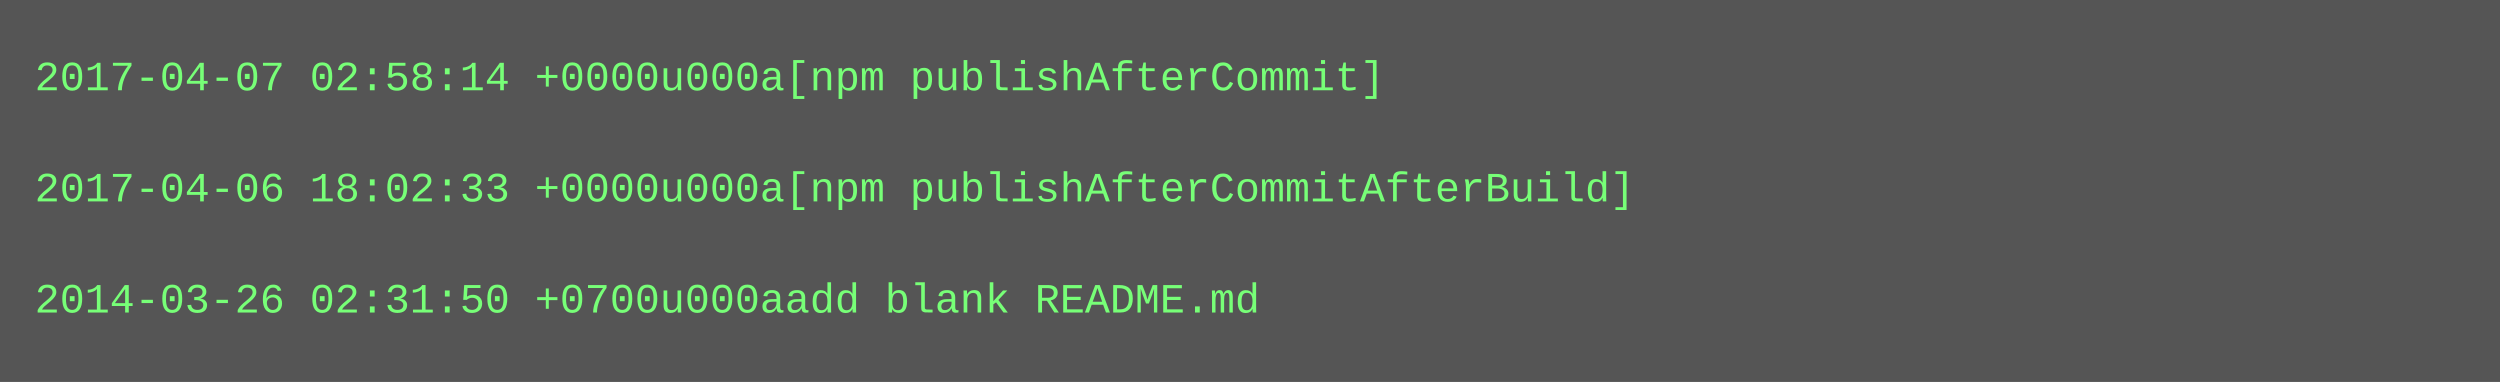
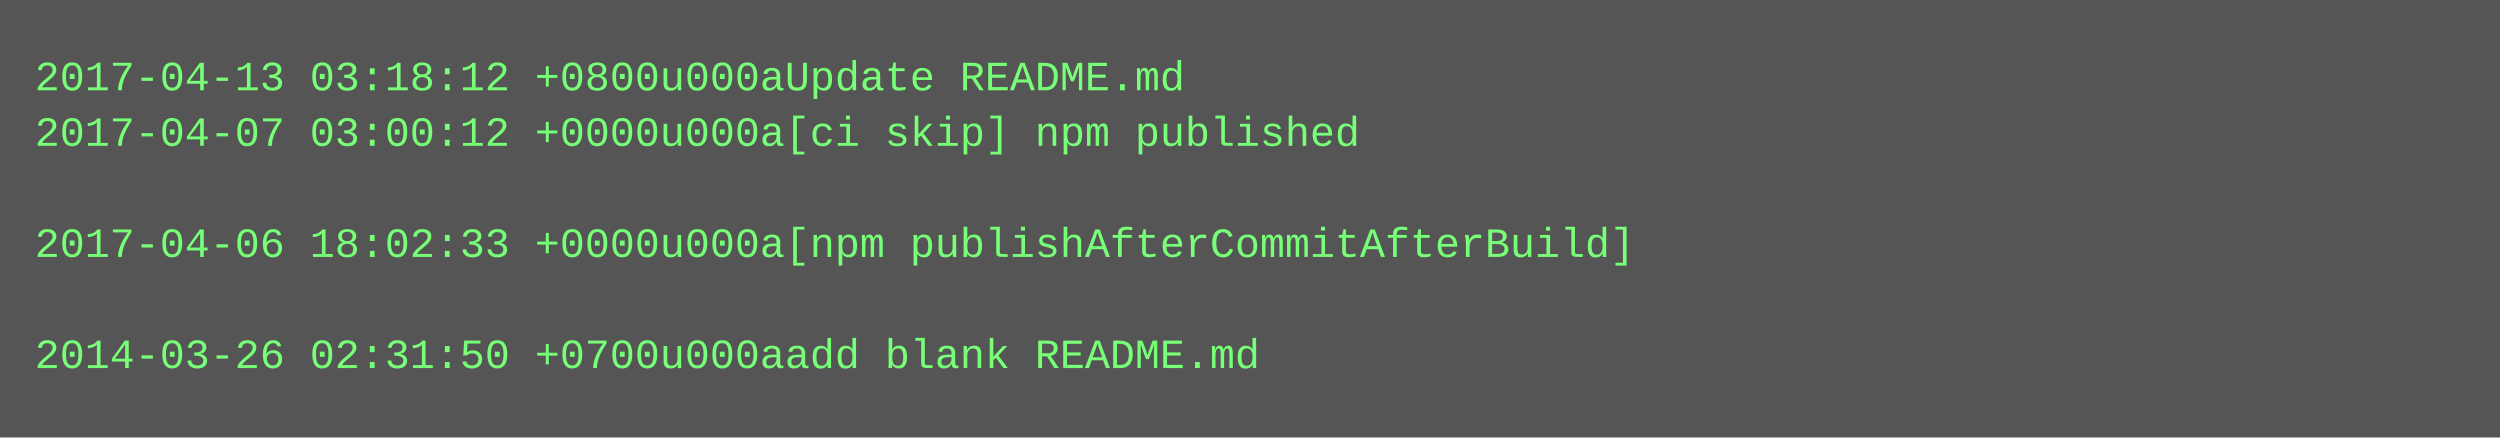
- <svg xmlns="http://www.w3.org/2000/svg" height="110" width="720">
-   <rect height="110" fill="#555" width="720" />
+ <svg xmlns="http://www.w3.org/2000/svg" height="126" width="720">
+   <rect height="126" fill="#555" width="720" />
  <text fill="#7f7" font-family="Courier New" font-size="12" xml:space="preserve">
-     <tspan x="10" y="26">2017-04-07 02:58:14 +0000u000a[npm publishAfterCommit]</tspan>
-     <tspan x="10" y="42" />
-     <tspan x="10" y="58">2017-04-06 18:02:33 +0000u000a[npm publishAfterCommitAfterBuild]</tspan>
-     <tspan x="10" y="74" />
-     <tspan x="10" y="90">2014-03-26 02:31:50 +0700u000aadd blank README.md</tspan>
+     <tspan x="10" y="26">2017-04-13 03:18:12 +0800u000aUpdate README.md</tspan>
+     <tspan x="10" y="42">2017-04-07 03:00:12 +0000u000a[ci skip] npm published</tspan>
+     <tspan x="10" y="58" />
+     <tspan x="10" y="74">2017-04-06 18:02:33 +0000u000a[npm publishAfterCommitAfterBuild]</tspan>
+     <tspan x="10" y="90" />
+     <tspan x="10" y="106">2014-03-26 02:31:50 +0700u000aadd blank README.md</tspan>
  </text>
</svg>
